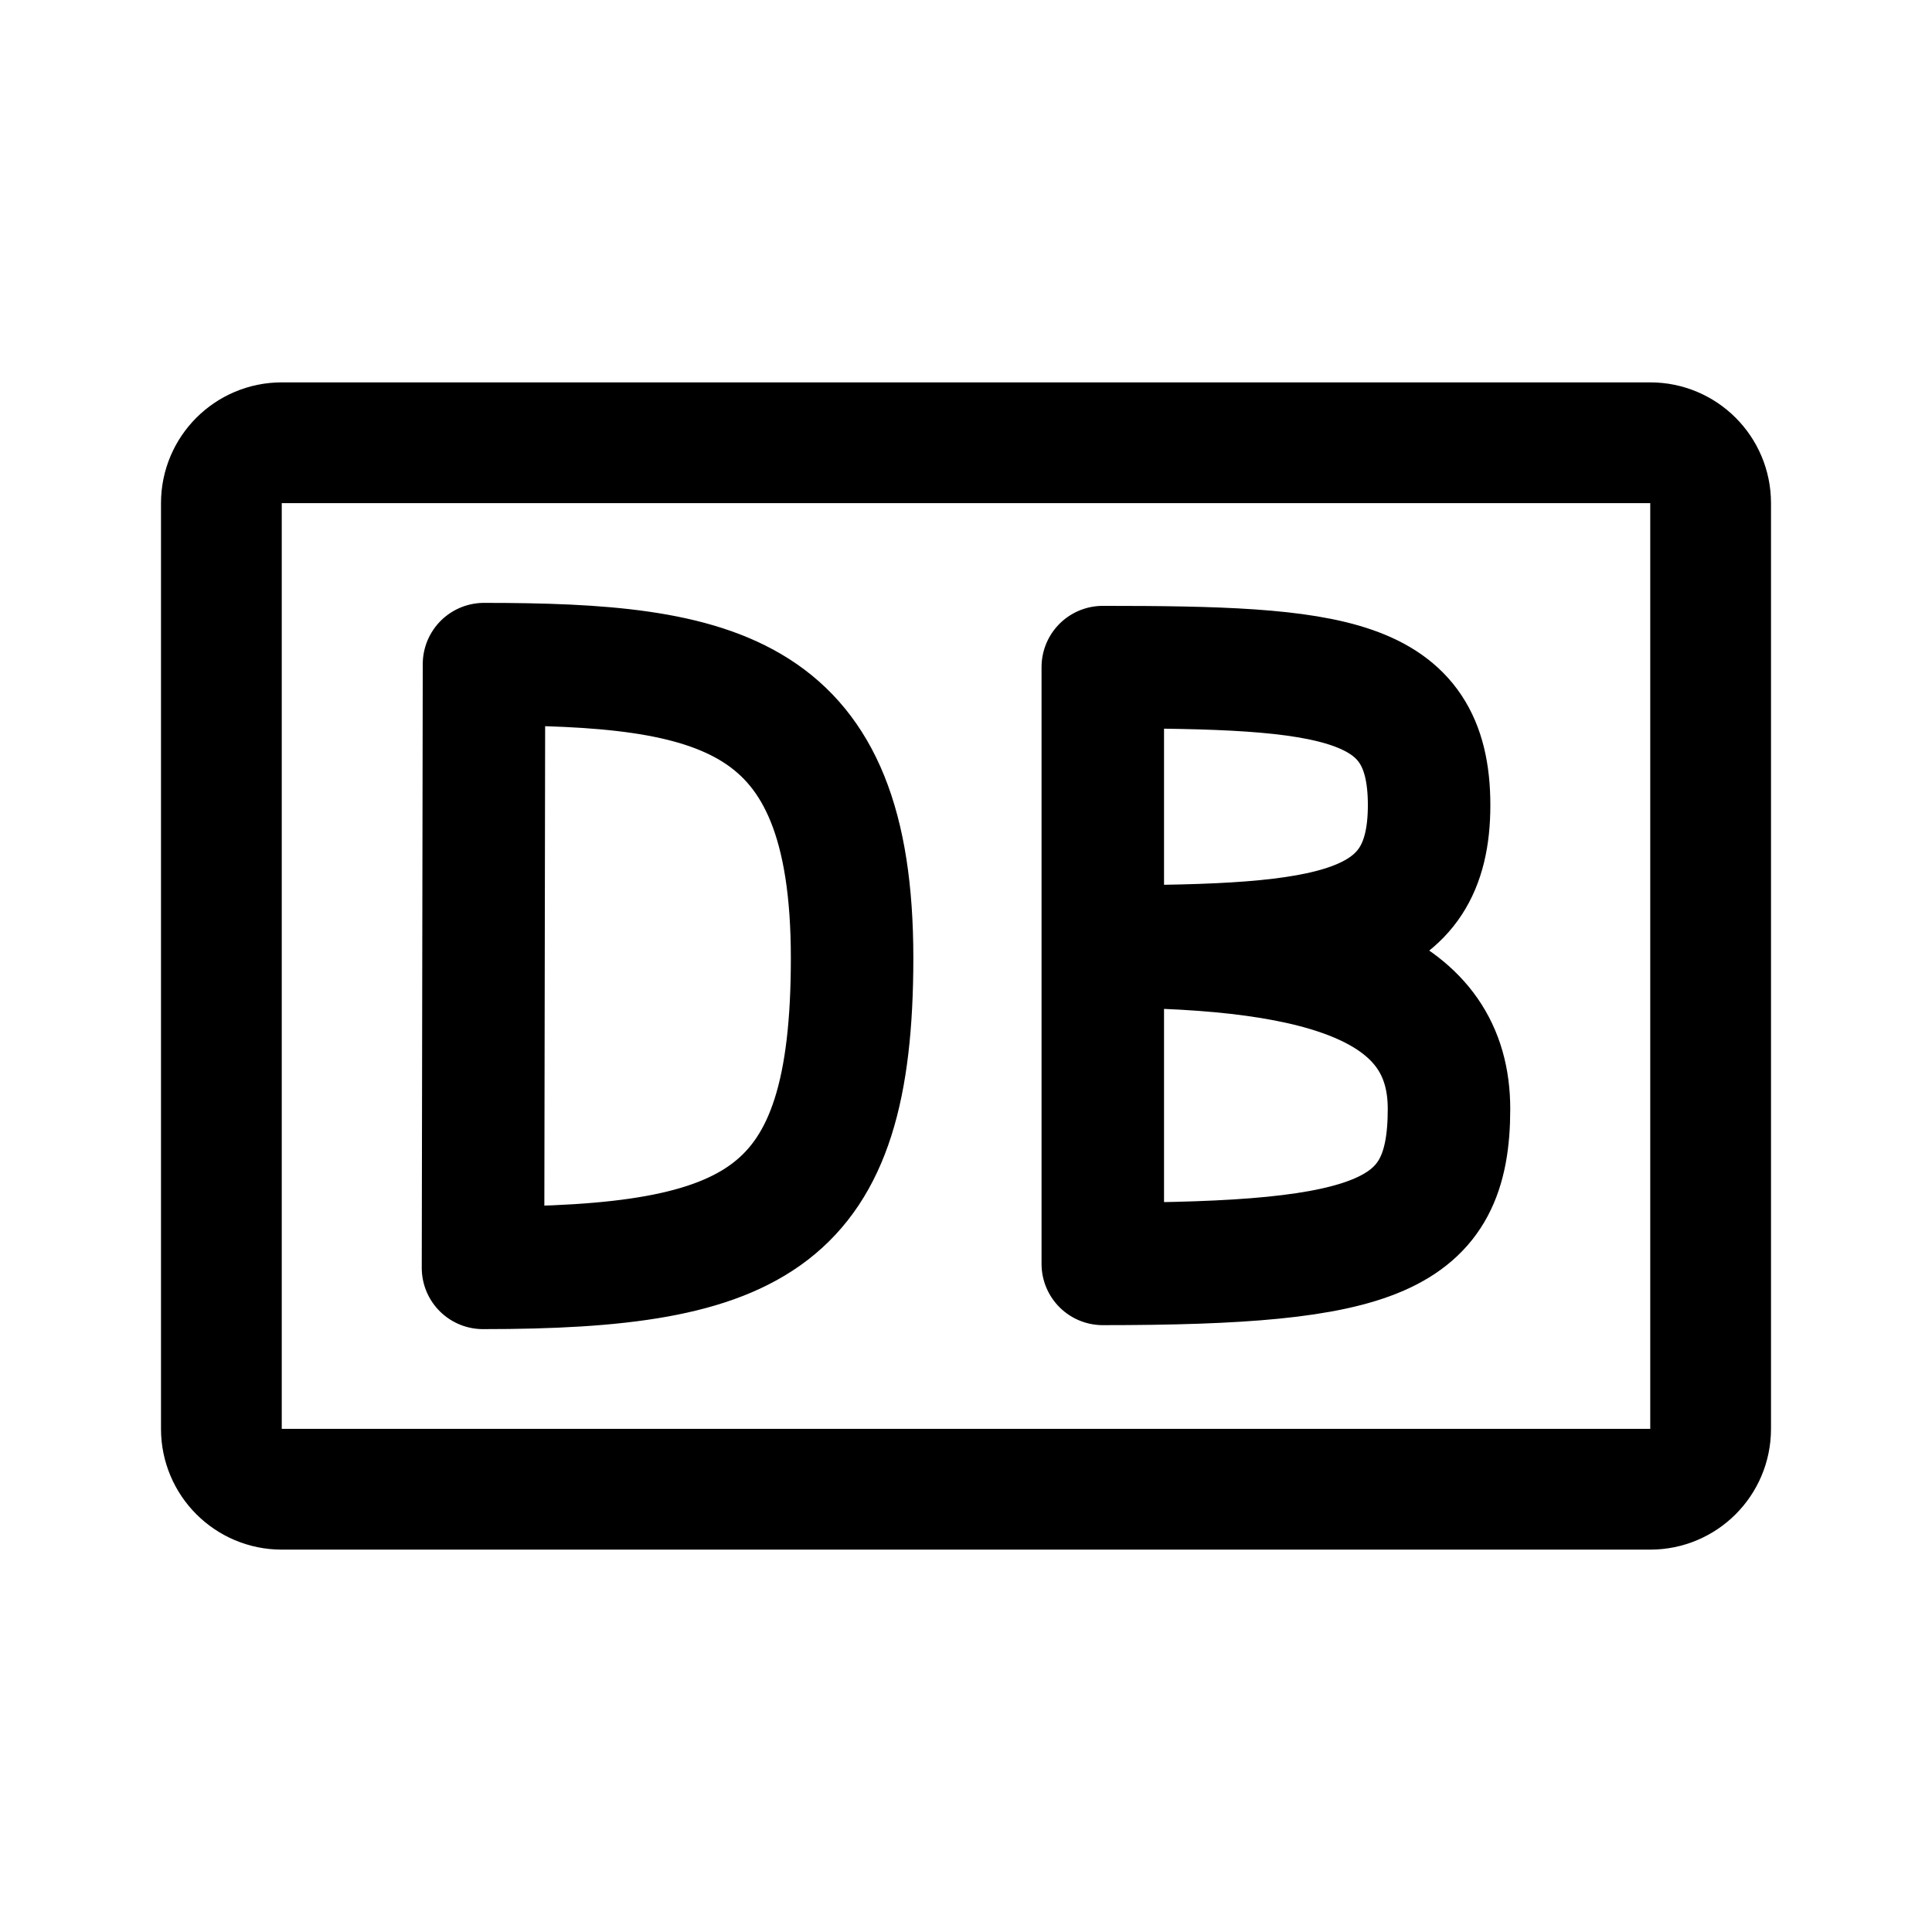
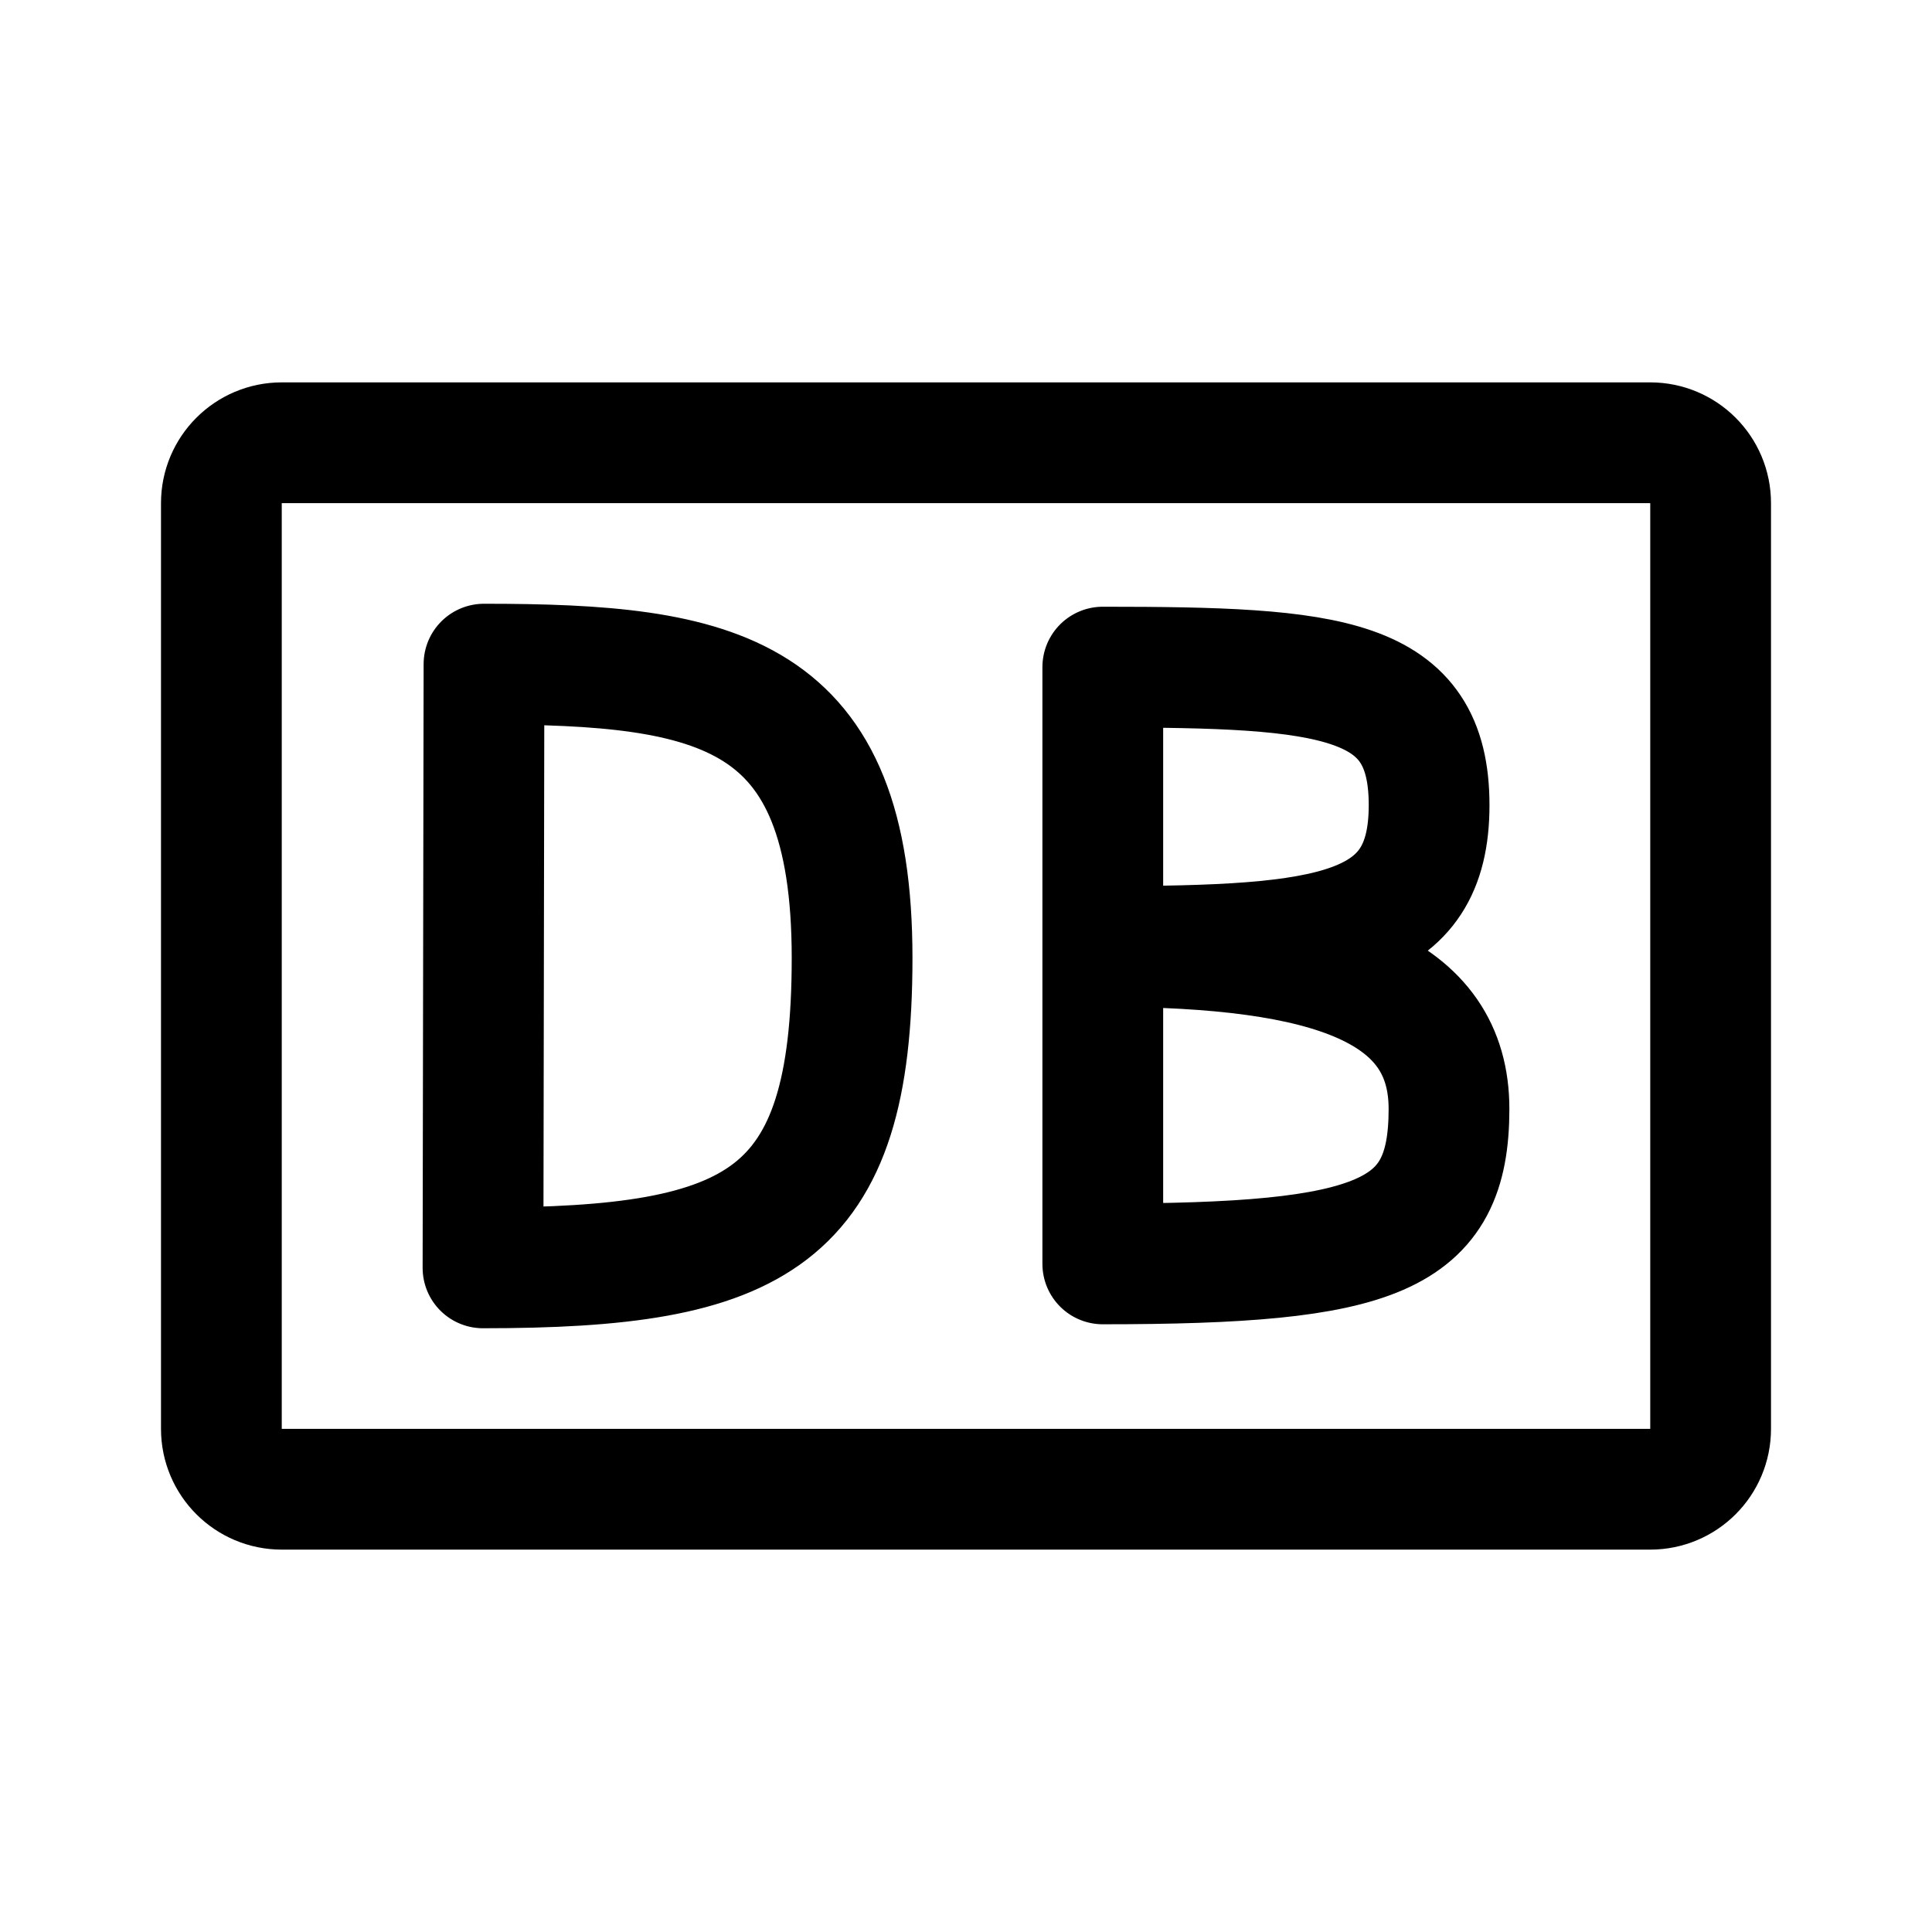
- <svg xmlns="http://www.w3.org/2000/svg" width="192" height="192" fill="none" stroke="#000" stroke-linejoin="round" viewBox="0 0 192 192">
-   <path stroke-width="12.173" d="M48.099 66 48 126c27.287 0 36.68-4.737 36.68-30.79C84.68 68.566 71.43 66 48.099 66Zm61.495.296v59.309c27.386 0 34.406-2.664 34.406-15.394 0-11.843-11.519-16.152-34.357-16.152 22.838 0 32.38-1.316 32.38-14.046 0-12.829-9.59-13.717-32.429-13.717Z" />
-   <path stroke-width="12" d="M22 142V50a6 6 0 0 1 6-6h136a6 6 0 0 1 6 6v92a6 6 0 0 1-6 6H28a6 6 0 0 1-6-6Z" />
+ <svg xmlns="http://www.w3.org/2000/svg" width="192" height="192" viewBox="0 0 192 192" fill="none">
+   <path d="M48.099 66 48 126c27.287 0 36.68-4.737 36.68-30.79C84.68 68.566 71.43 66 48.099 66Zm61.495.296v59.309c27.386 0 34.406-2.664 34.406-15.394 0-11.843-11.519-16.152-34.357-16.152 22.838 0 32.38-1.316 32.38-14.046 0-12.829-9.59-13.717-32.429-13.717Z" stroke="#000" stroke-width="12" stroke-linejoin="round" />
+   <rect x="22" y="44" width="148" height="104" rx="6" stroke="#000" stroke-width="12" stroke-linecap="round" stroke-linejoin="round" />
</svg>
